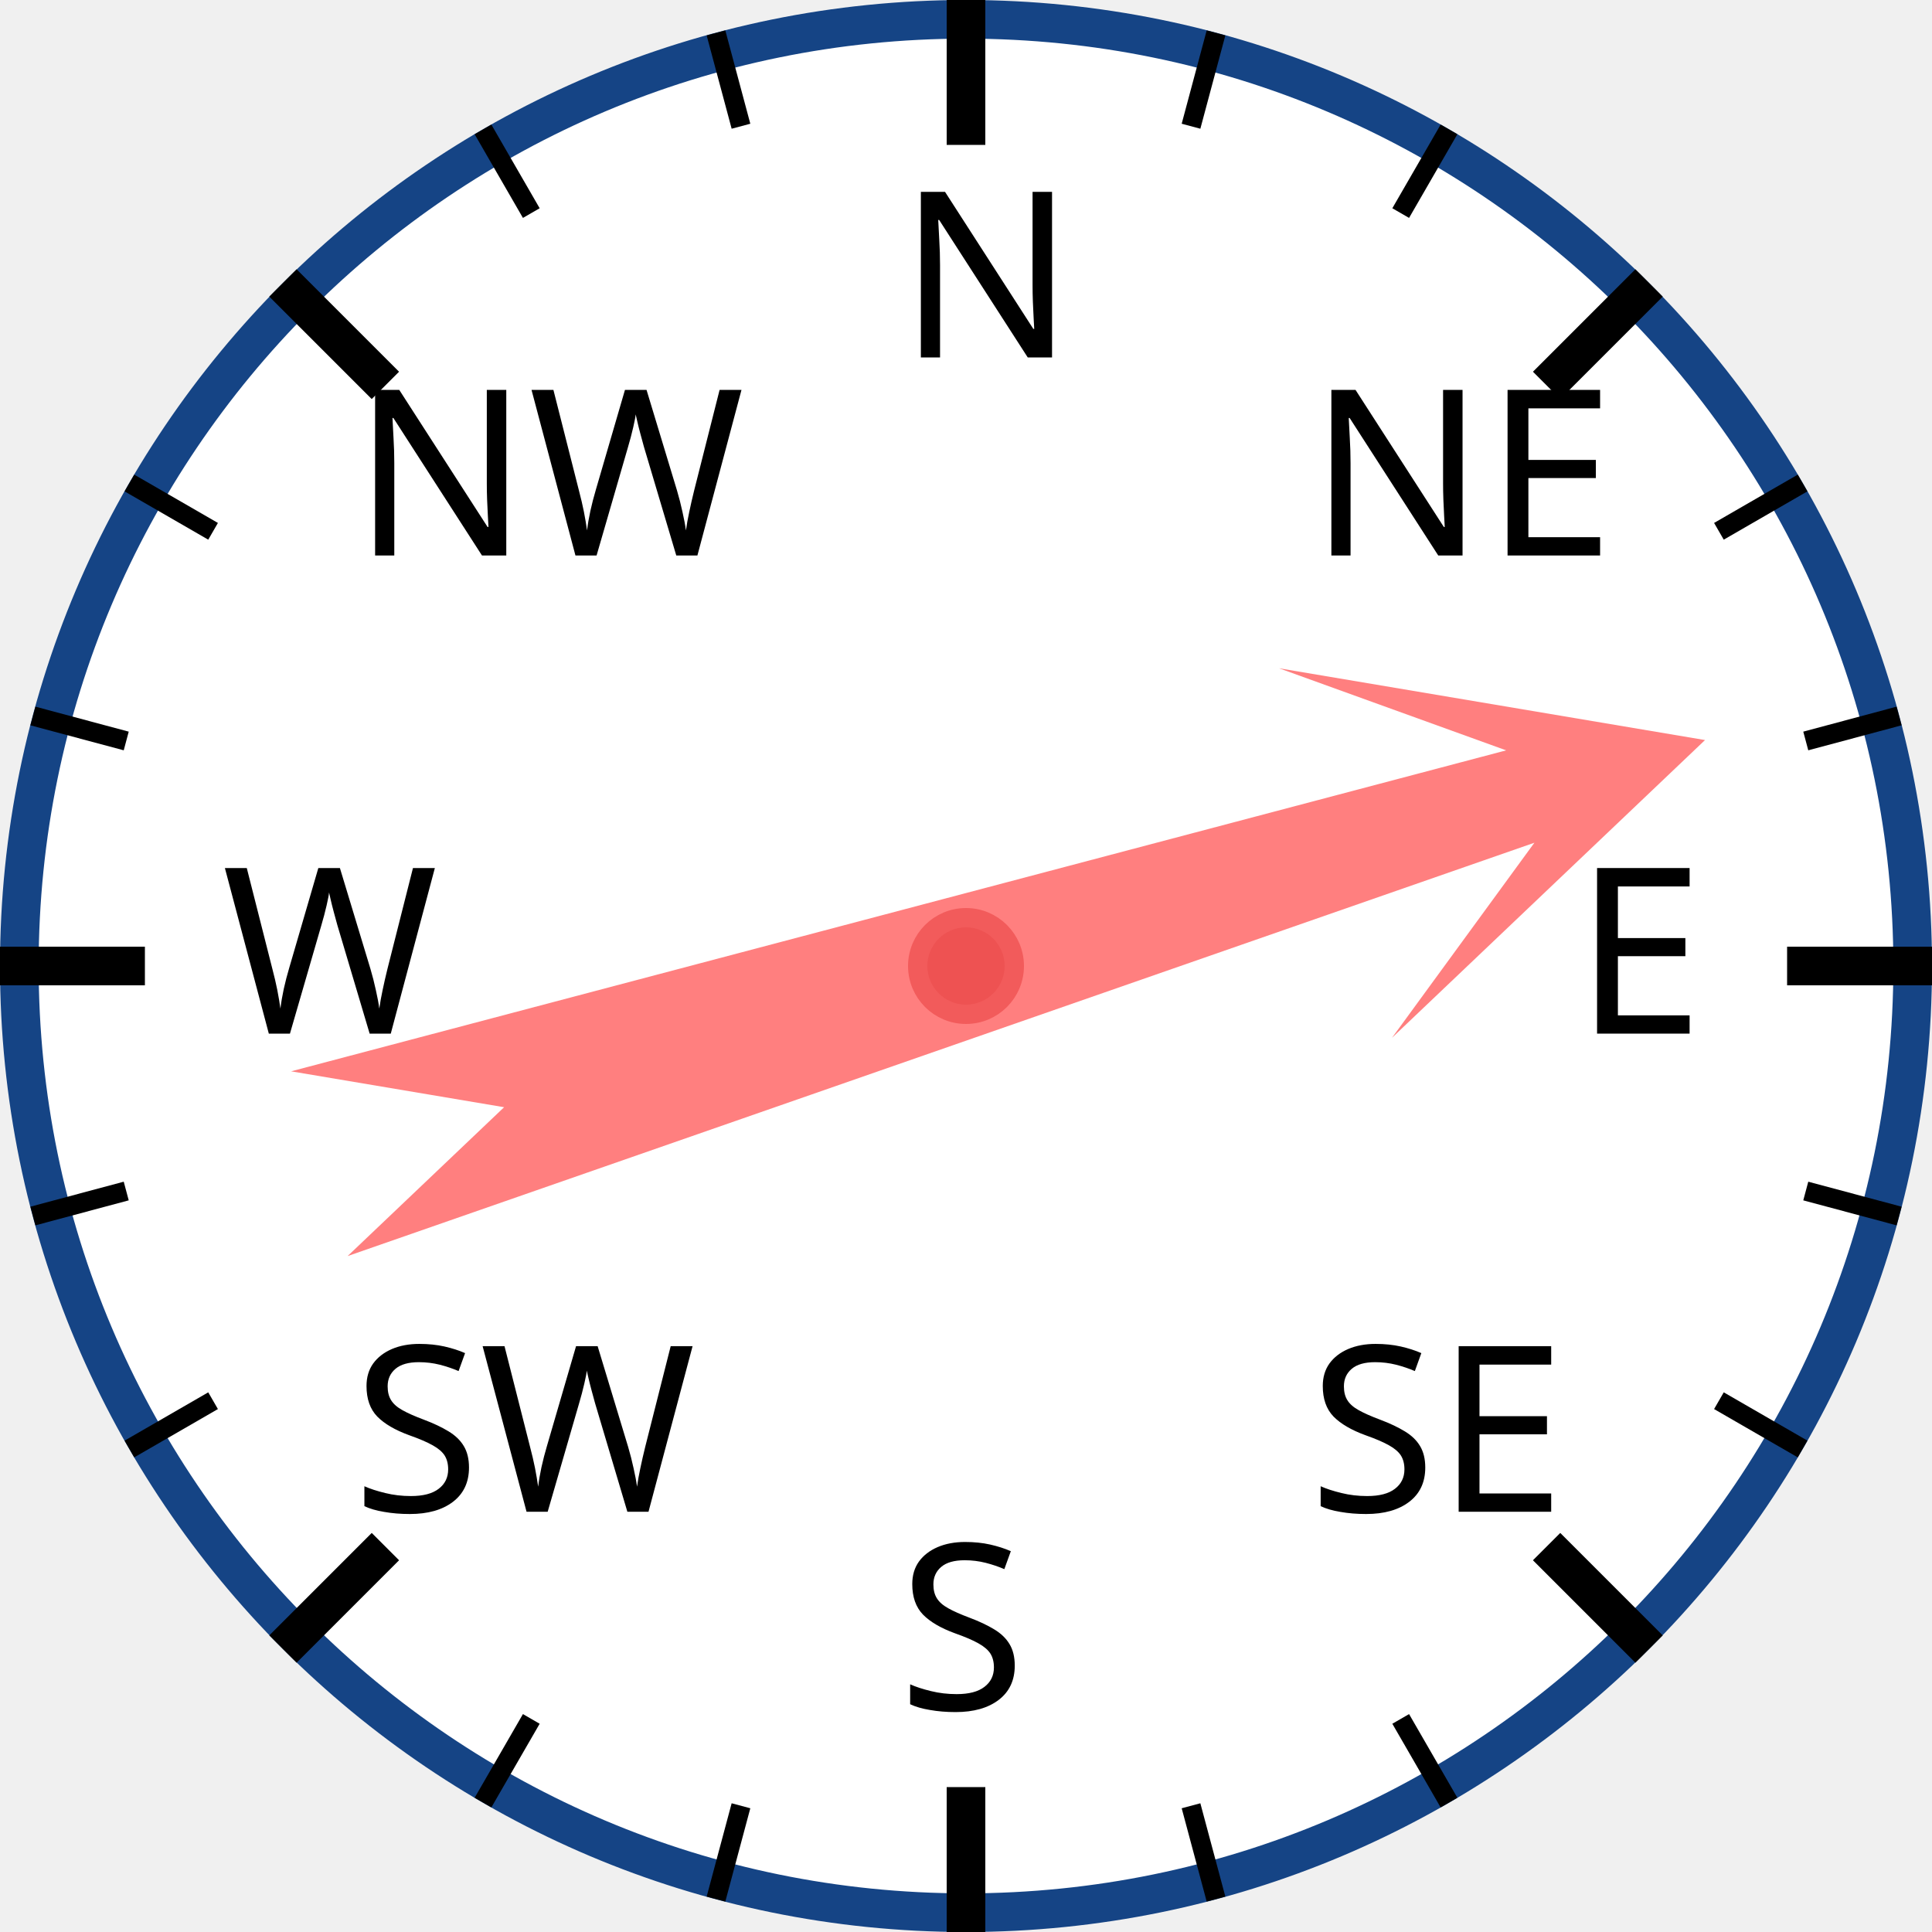
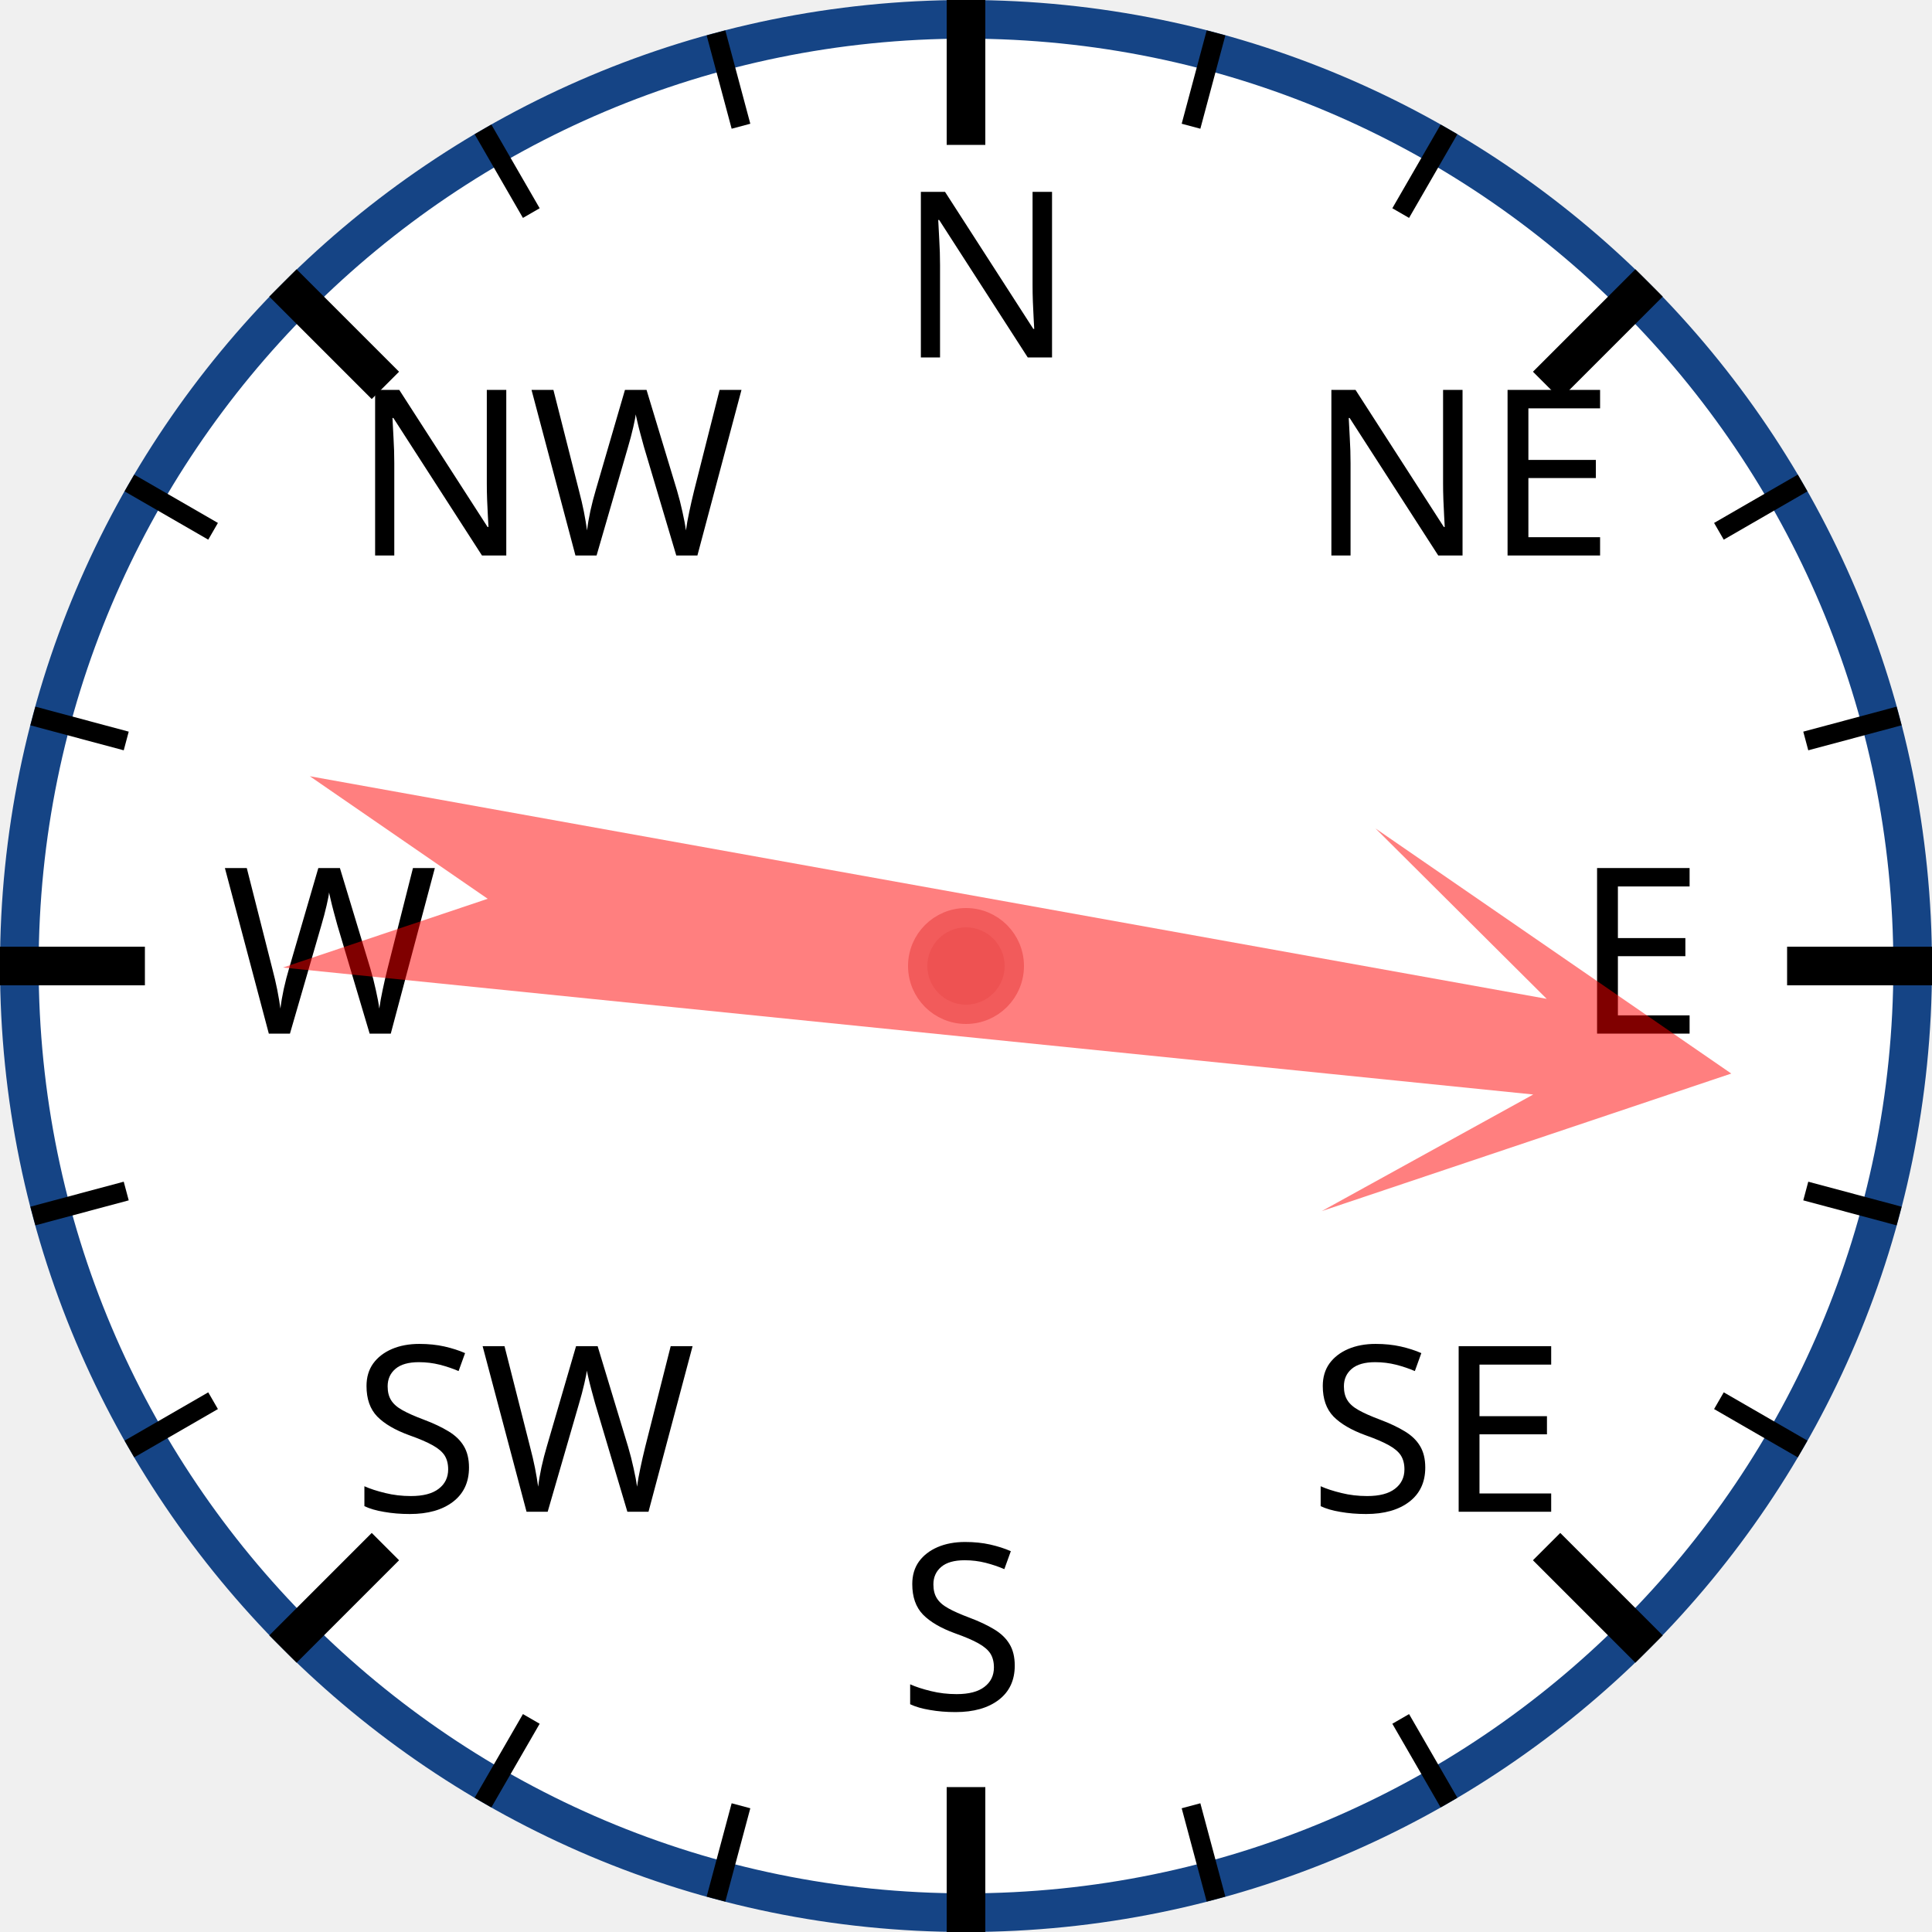
<svg xmlns="http://www.w3.org/2000/svg" width="120px" height="120px" viewBox="0 0 200 200">
  <circle cx="100" cy="100" r="98" style="fill: white; stroke: #154485; stroke-width: 4;" />
  <text x="93.0" y="37.0" style="font-family: sans-serif; font-size: 18pt;">N</text>
  <line x1="100.0" y1="0.0" x2="100.0" y2="15.0" style="stroke: black; stroke-width: 4;" />
  <line x1="74.118" y1="3.407" x2="76.706" y2="13.067" style="stroke: black; stroke-width: 2;" />
  <line x1="50" y1="13.397" x2="55" y2="22.058" style="stroke: black; stroke-width: 2;" />
  <text x="36.503" y="57.503" style="font-family: sans-serif; font-size: 18pt;">NW</text>
  <line x1="29.289" y1="29.289" x2="39.896" y2="39.896" style="stroke: black; stroke-width: 4;" />
  <line x1="13.397" y1="50" x2="22.058" y2="55" style="stroke: black; stroke-width: 2;" />
  <line x1="3.407" y1="74.118" x2="13.067" y2="76.706" style="stroke: black; stroke-width: 2;" />
  <text x="23.0" y="107.0" style="font-family: sans-serif; font-size: 18pt;">W</text>
  <line x1="0.0" y1="100.0" x2="15.0" y2="100.0" style="stroke: black; stroke-width: 4;" />
  <line x1="3.407" y1="125.882" x2="13.067" y2="123.294" style="stroke: black; stroke-width: 2;" />
  <line x1="13.397" y1="150" x2="22.058" y2="145" style="stroke: black; stroke-width: 2;" />
  <text x="36.503" y="156.497" style="font-family: sans-serif; font-size: 18pt;">SW</text>
  <line x1="29.289" y1="170.711" x2="39.896" y2="160.104" style="stroke: black; stroke-width: 4;" />
  <line x1="50" y1="186.603" x2="55" y2="177.942" style="stroke: black; stroke-width: 2;" />
  <line x1="74.118" y1="196.593" x2="76.706" y2="186.933" style="stroke: black; stroke-width: 2;" />
  <text x="93" y="177.0" style="font-family: sans-serif; font-size: 18pt;">S</text>
  <line x1="100" y1="200.0" x2="100" y2="185.0" style="stroke: black; stroke-width: 4;" />
  <line x1="125.882" y1="196.593" x2="123.294" y2="186.933" style="stroke: black; stroke-width: 2;" />
  <line x1="150.0" y1="186.603" x2="145.0" y2="177.942" style="stroke: black; stroke-width: 2;" />
  <text x="135.497" y="156.497" style="font-family: sans-serif; font-size: 18pt;">SE</text>
  <line x1="170.711" y1="170.711" x2="160.104" y2="160.104" style="stroke: black; stroke-width: 4;" />
  <line x1="186.603" y1="150" x2="177.942" y2="145" style="stroke: black; stroke-width: 2;" />
  <line x1="196.593" y1="125.882" x2="186.933" y2="123.294" style="stroke: black; stroke-width: 2;" />
  <text x="163.0" y="107" style="font-family: sans-serif; font-size: 18pt;">E</text>
  <line x1="200.0" y1="100" x2="185.0" y2="100" style="stroke: black; stroke-width: 4;" />
  <line x1="196.593" y1="74.118" x2="186.933" y2="76.706" style="stroke: black; stroke-width: 2;" />
  <line x1="186.603" y1="50" x2="177.942" y2="55" style="stroke: black; stroke-width: 2;" />
  <text x="135.497" y="57.503" style="font-family: sans-serif; font-size: 18pt;">NE</text>
  <line x1="170.711" y1="29.289" x2="160.104" y2="39.896" style="stroke: black; stroke-width: 4;" />
  <line x1="150" y1="13.397" x2="145" y2="22.058" style="stroke: black; stroke-width: 2;" />
  <line x1="125.882" y1="3.407" x2="123.294" y2="13.067" style="stroke: black; stroke-width: 2;" />
-   <polygon points="100 20 120 60 105 40 110 170 100 150 90 170 95 40 80 60" style="fill: red; fill-opacity: 0.5;" transform="rotate(73,100,100)" />
+   <polygon points="100 20 120 60 105 40 110 170 100 150 90 170 95 40 80 60" style="fill: red; fill-opacity: 0.5;" transform="rotate(98,100,100)" />
  <circle cx="100" cy="100" r="5" style="fill: #EE5252; stroke: #F25B5B; stroke-width: 2;" />
</svg>
